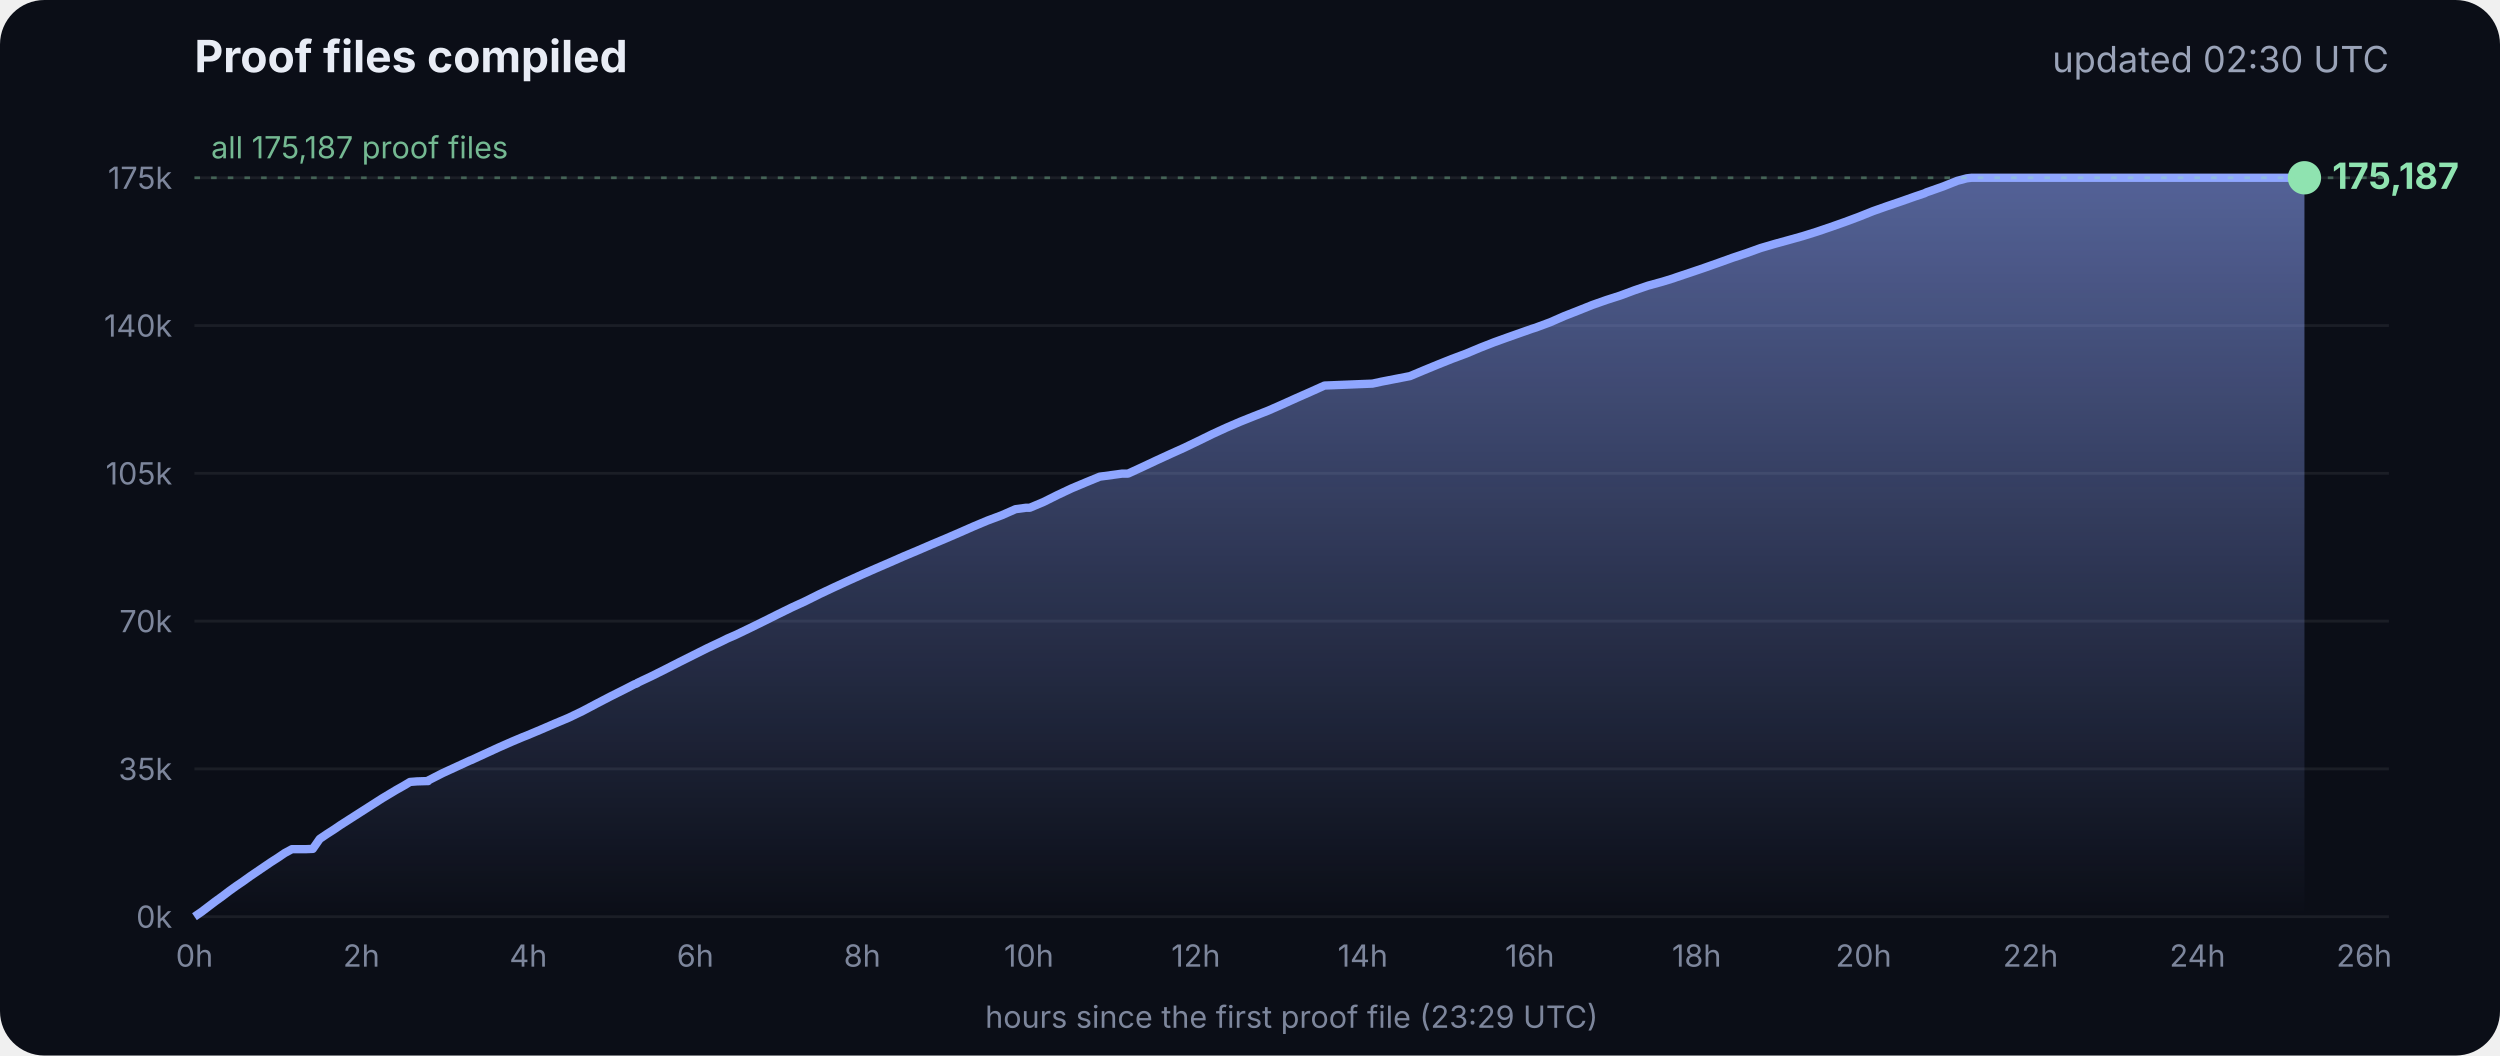
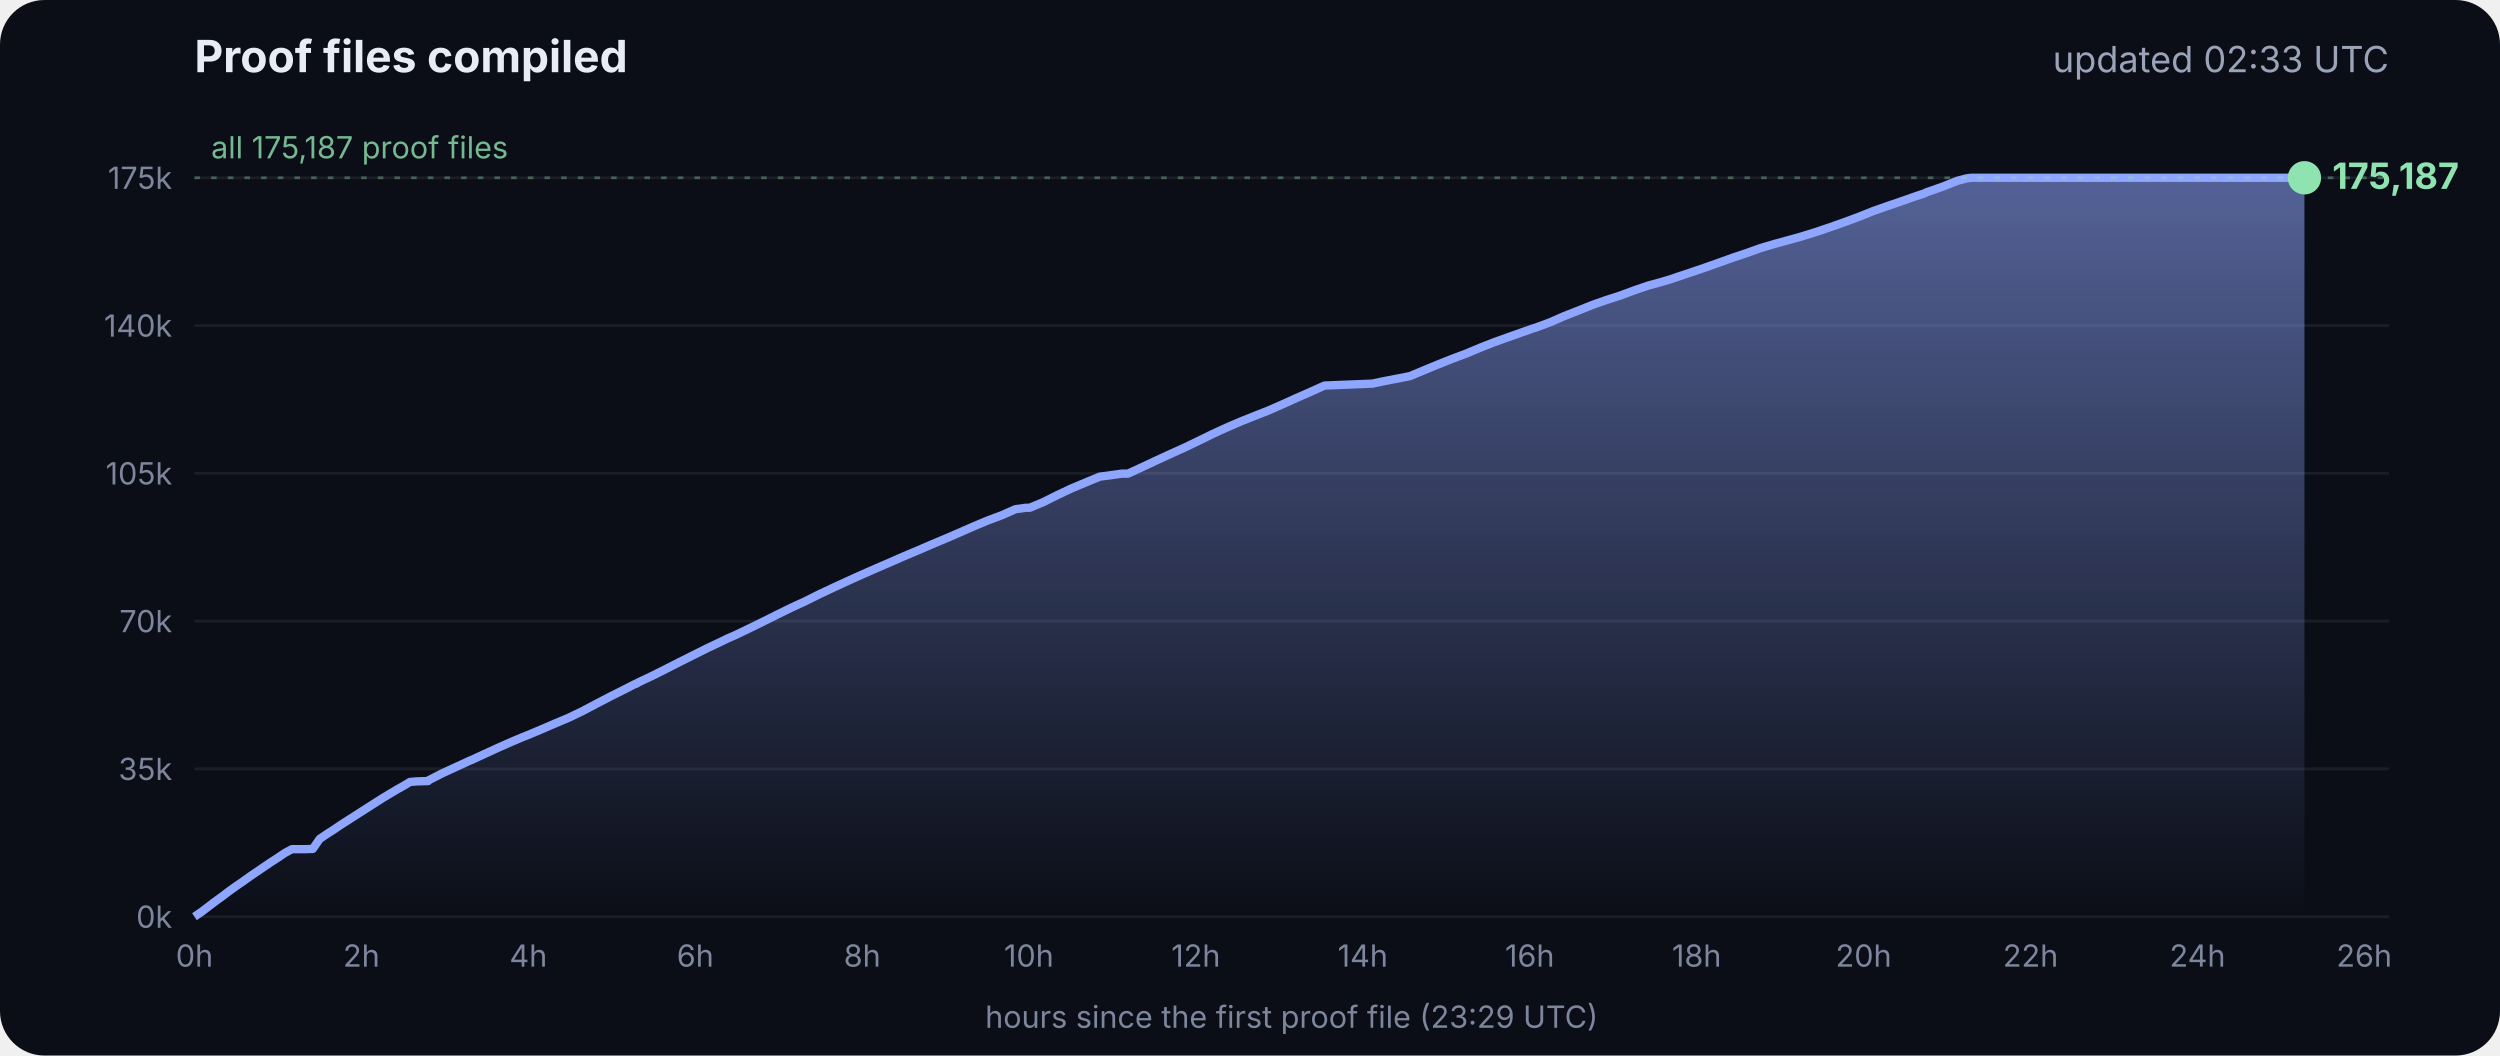
<svg xmlns="http://www.w3.org/2000/svg" viewBox="0 0 900 380" font-family="Inter, -apple-system, Segoe UI, sans-serif">
  <defs>
    <linearGradient id="g" x1="0" y1="0" x2="0" y2="1">
      <stop offset="0" stop-color="#8fa6ff" stop-opacity=".55" />
      <stop offset="1" stop-color="#8fa6ff" stop-opacity="0" />
    </linearGradient>
  </defs>
  <rect width="900" height="380" rx="16" fill="#0b0e17" />
  <text x="70" y="26" fill="#e8ecf5" font-size="16" font-weight="700">Proof files compiled</text>
-   <text x="860" y="26" fill="#9aa3b8" font-size="13" text-anchor="end">updated 02:30 UTC</text>
+   <text x="860" y="26" fill="#9aa3b8" font-size="13" text-anchor="end">updated 02:33 UTC</text>
  <line x1="70" x2="860" y1="330.0" y2="330.0" stroke="#ffffff" stroke-opacity=".07" />
  <text x="62" y="334.0" fill="#7d869c" font-size="11" text-anchor="end">0k</text>
  <line x1="70" x2="860" y1="276.8" y2="276.8" stroke="#ffffff" stroke-opacity=".07" />
  <text x="62" y="280.8" fill="#7d869c" font-size="11" text-anchor="end">35k</text>
  <line x1="70" x2="860" y1="223.6" y2="223.6" stroke="#ffffff" stroke-opacity=".07" />
  <text x="62" y="227.6" fill="#7d869c" font-size="11" text-anchor="end">70k</text>
  <line x1="70" x2="860" y1="170.4" y2="170.4" stroke="#ffffff" stroke-opacity=".07" />
  <text x="62" y="174.4" fill="#7d869c" font-size="11" text-anchor="end">105k</text>
  <line x1="70" x2="860" y1="117.2" y2="117.2" stroke="#ffffff" stroke-opacity=".07" />
  <text x="62" y="121.2" fill="#7d869c" font-size="11" text-anchor="end">140k</text>
  <line x1="70" x2="860" y1="64.0" y2="64.0" stroke="#ffffff" stroke-opacity=".07" />
  <text x="62" y="68.0" fill="#7d869c" font-size="11" text-anchor="end">175k</text>
  <text x="70.0" y="348" fill="#7d869c" font-size="11" text-anchor="middle">0h</text>
  <text x="130.1" y="348" fill="#7d869c" font-size="11" text-anchor="middle">2h</text>
  <text x="190.2" y="348" fill="#7d869c" font-size="11" text-anchor="middle">4h</text>
  <text x="250.3" y="348" fill="#7d869c" font-size="11" text-anchor="middle">6h</text>
  <text x="310.4" y="348" fill="#7d869c" font-size="11" text-anchor="middle">8h</text>
  <text x="370.4" y="348" fill="#7d869c" font-size="11" text-anchor="middle">10h</text>
  <text x="430.5" y="348" fill="#7d869c" font-size="11" text-anchor="middle">12h</text>
  <text x="490.6" y="348" fill="#7d869c" font-size="11" text-anchor="middle">14h</text>
  <text x="550.7" y="348" fill="#7d869c" font-size="11" text-anchor="middle">16h</text>
  <text x="610.8" y="348" fill="#7d869c" font-size="11" text-anchor="middle">18h</text>
  <text x="670.9" y="348" fill="#7d869c" font-size="11" text-anchor="middle">20h</text>
  <text x="731.0" y="348" fill="#7d869c" font-size="11" text-anchor="middle">22h</text>
  <text x="791.1" y="348" fill="#7d869c" font-size="11" text-anchor="middle">24h</text>
  <text x="851.1" y="348" fill="#7d869c" font-size="11" text-anchor="middle">26h</text>
  <polygon points="70.0,330.0 70.0,330.0 72.5,328.3 75.0,326.4 77.5,324.5 80.0,322.7 82.5,320.8 85.0,319.0 87.5,317.3 90.0,315.5 92.5,313.8 95.0,312.1 97.5,310.4 100.0,308.8 102.5,307.1 105.1,305.7 107.6,305.7 110.1,305.7 112.6,305.6 115.1,302.0 117.6,300.3 120.1,298.7 122.6,297.0 125.1,295.4 127.6,293.8 130.1,292.2 132.6,290.6 135.1,289.0 137.6,287.4 140.1,285.9 142.6,284.4 145.1,283.0 147.6,281.5 150.1,281.3 153.5,281.2 153.7,281.2 154.1,281.2 154.3,280.9 159.4,278.3 164.4,276.0 169.4,273.7 169.5,273.7 174.5,271.4 179.5,269.1 184.5,266.9 188.3,265.3 189.6,264.8 194.6,262.7 199.7,260.5 204.7,258.4 209.7,256.0 214.8,253.3 219.8,250.7 224.8,248.2 228.5,246.3 228.9,246.2 229.5,245.9 229.5,245.8 234.6,243.4 239.6,240.9 244.7,238.3 249.7,235.8 254.7,233.3 259.8,230.9 261.8,229.9 264.8,228.6 269.8,226.2 274.9,223.7 279.9,221.2 285.0,218.7 290.0,216.4 295.0,213.9 300.1,211.5 305.1,209.2 310.2,206.9 315.2,204.7 320.3,202.5 325.3,200.3 330.3,198.2 335.4,196.0 340.4,193.9 345.5,191.7 350.5,189.5 355.5,187.4 360.6,185.5 365.6,183.3 369.3,182.8 370.7,182.8 375.7,180.7 380.7,178.2 385.8,175.8 390.8,173.7 395.9,171.6 404.0,170.5 406.1,170.5 411.1,168.2 416.2,165.8 421.2,163.5 426.3,161.2 431.3,158.8 436.4,156.3 441.4,154.0 446.5,151.8 451.5,149.8 456.6,147.8 461.6,145.6 466.7,143.3 471.7,141.1 476.8,138.8 494.1,138.1 497.3,137.4 507.6,135.4 512.6,133.3 517.7,131.2 522.7,129.2 527.8,127.3 532.8,125.2 537.9,123.2 542.9,121.4 548.0,119.6 551.4,118.4 553.0,117.9 553.5,117.7 558.1,116.0 563.1,113.8 568.2,111.8 573.2,109.8 578.3,108.0 583.3,106.4 588.4,104.5 593.4,102.8 598.5,101.4 602.4,100.2 603.5,99.8 608.6,98.1 613.6,96.4 618.7,94.6 623.7,92.8 628.8,91.1 633.8,89.3 635.5,88.8 638.9,87.8 644.0,86.4 649.0,85.0 654.1,83.4 659.1,81.7 664.2,79.9 669.3,78.0 674.3,76.0 679.4,74.2 684.4,72.5 689.5,70.7 692.8,69.6 693.6,69.2 694.5,68.9 699.6,67.1 704.6,65.1 708.0,64.2 708.8,64.1 709.7,64.0 713.4,64.0 715.2,64.0 718.5,64.0 723.5,64.0 728.6,64.0 733.7,64.0 738.7,64.0 743.7,64.0 748.8,64.0 753.9,64.0 758.9,64.0 764.0,64.0 769.0,64.0 774.1,64.0 779.1,64.0 784.2,64.0 789.2,64.0 794.3,64.0 797.0,64.0 798.2,64.0 799.3,64.0 804.4,64.0 809.4,64.0 814.5,64.0 818.9,64.0 819.1,64.0 819.5,64.0 822.0,64.0 824.6,64.0 826.0,64.0 826.0,64.0 826.4,64.0 828.9,64.0 829.2,64.0 829.6,64.0 829.6,330.0" fill="url(#g)" />
  <polyline points="70.0,330.0 72.5,328.3 75.0,326.4 77.5,324.5 80.0,322.7 82.5,320.8 85.0,319.0 87.5,317.3 90.0,315.5 92.5,313.8 95.0,312.1 97.5,310.4 100.0,308.8 102.5,307.1 105.1,305.7 107.6,305.7 110.1,305.7 112.6,305.6 115.1,302.0 117.6,300.3 120.1,298.7 122.6,297.0 125.1,295.4 127.6,293.8 130.1,292.2 132.6,290.6 135.1,289.0 137.6,287.4 140.1,285.9 142.6,284.4 145.1,283.0 147.6,281.5 150.1,281.3 153.5,281.2 153.7,281.2 154.1,281.2 154.3,280.9 159.4,278.3 164.4,276.0 169.4,273.7 169.5,273.7 174.5,271.4 179.5,269.1 184.5,266.9 188.3,265.3 189.6,264.8 194.6,262.7 199.7,260.5 204.7,258.4 209.7,256.0 214.8,253.3 219.8,250.7 224.8,248.2 228.5,246.3 228.9,246.2 229.5,245.9 229.5,245.8 234.6,243.4 239.6,240.9 244.7,238.3 249.7,235.8 254.7,233.3 259.8,230.9 261.8,229.9 264.8,228.6 269.8,226.2 274.9,223.7 279.9,221.2 285.0,218.7 290.0,216.4 295.0,213.9 300.1,211.5 305.1,209.2 310.2,206.9 315.2,204.7 320.3,202.5 325.3,200.3 330.3,198.2 335.4,196.0 340.4,193.9 345.5,191.7 350.5,189.5 355.5,187.4 360.6,185.5 365.6,183.3 369.3,182.8 370.7,182.8 375.7,180.7 380.7,178.2 385.8,175.8 390.8,173.7 395.9,171.6 404.0,170.5 406.1,170.5 411.1,168.2 416.2,165.8 421.2,163.5 426.3,161.2 431.3,158.8 436.4,156.3 441.4,154.0 446.5,151.8 451.5,149.8 456.6,147.8 461.6,145.6 466.7,143.3 471.7,141.1 476.8,138.8 494.1,138.1 497.3,137.4 507.6,135.4 512.6,133.3 517.7,131.2 522.7,129.2 527.8,127.3 532.8,125.2 537.9,123.2 542.9,121.4 548.0,119.6 551.4,118.4 553.0,117.9 553.5,117.7 558.1,116.0 563.1,113.8 568.2,111.8 573.2,109.8 578.3,108.0 583.3,106.4 588.4,104.5 593.4,102.8 598.5,101.4 602.4,100.2 603.5,99.8 608.6,98.1 613.6,96.4 618.7,94.6 623.7,92.8 628.8,91.1 633.8,89.3 635.5,88.8 638.9,87.8 644.0,86.4 649.0,85.0 654.1,83.4 659.1,81.7 664.2,79.9 669.3,78.0 674.3,76.0 679.4,74.2 684.4,72.5 689.5,70.7 692.8,69.6 693.6,69.2 694.5,68.9 699.6,67.1 704.6,65.1 708.0,64.2 708.8,64.1 709.7,64.0 713.4,64.0 715.2,64.0 718.5,64.0 723.5,64.0 728.6,64.0 733.7,64.0 738.7,64.0 743.7,64.0 748.8,64.0 753.9,64.0 758.9,64.0 764.0,64.0 769.0,64.0 774.1,64.0 779.1,64.0 784.2,64.0 789.2,64.0 794.3,64.0 797.0,64.0 798.2,64.0 799.3,64.0 804.4,64.0 809.4,64.0 814.5,64.0 818.9,64.0 819.1,64.0 819.5,64.0 822.0,64.0 824.6,64.0 826.0,64.0 826.0,64.0 826.4,64.0 828.9,64.0 829.2,64.0 829.6,64.0" fill="none" stroke="#8fa6ff" stroke-width="3" stroke-linejoin="round" />
  <circle cx="829.6" cy="64.0" r="6" fill="#8fe3b0" />
  <text x="839.6" y="68.0" fill="#8fe3b0" font-size="13" font-weight="700">175,187</text>
  <line x1="70" x2="860" y1="64.0" y2="64.0" stroke="#8fe3b0" stroke-opacity=".35" stroke-dasharray="2 4" />
  <text x="76" y="57.0" fill="#8fe3b0" fill-opacity=".8" font-size="11">all 175,187 proof files</text>
  <text x="465" y="370" fill="#7d869c" font-size="11" text-anchor="middle">hours since the first proof file (23:29 UTC)</text>
</svg>
